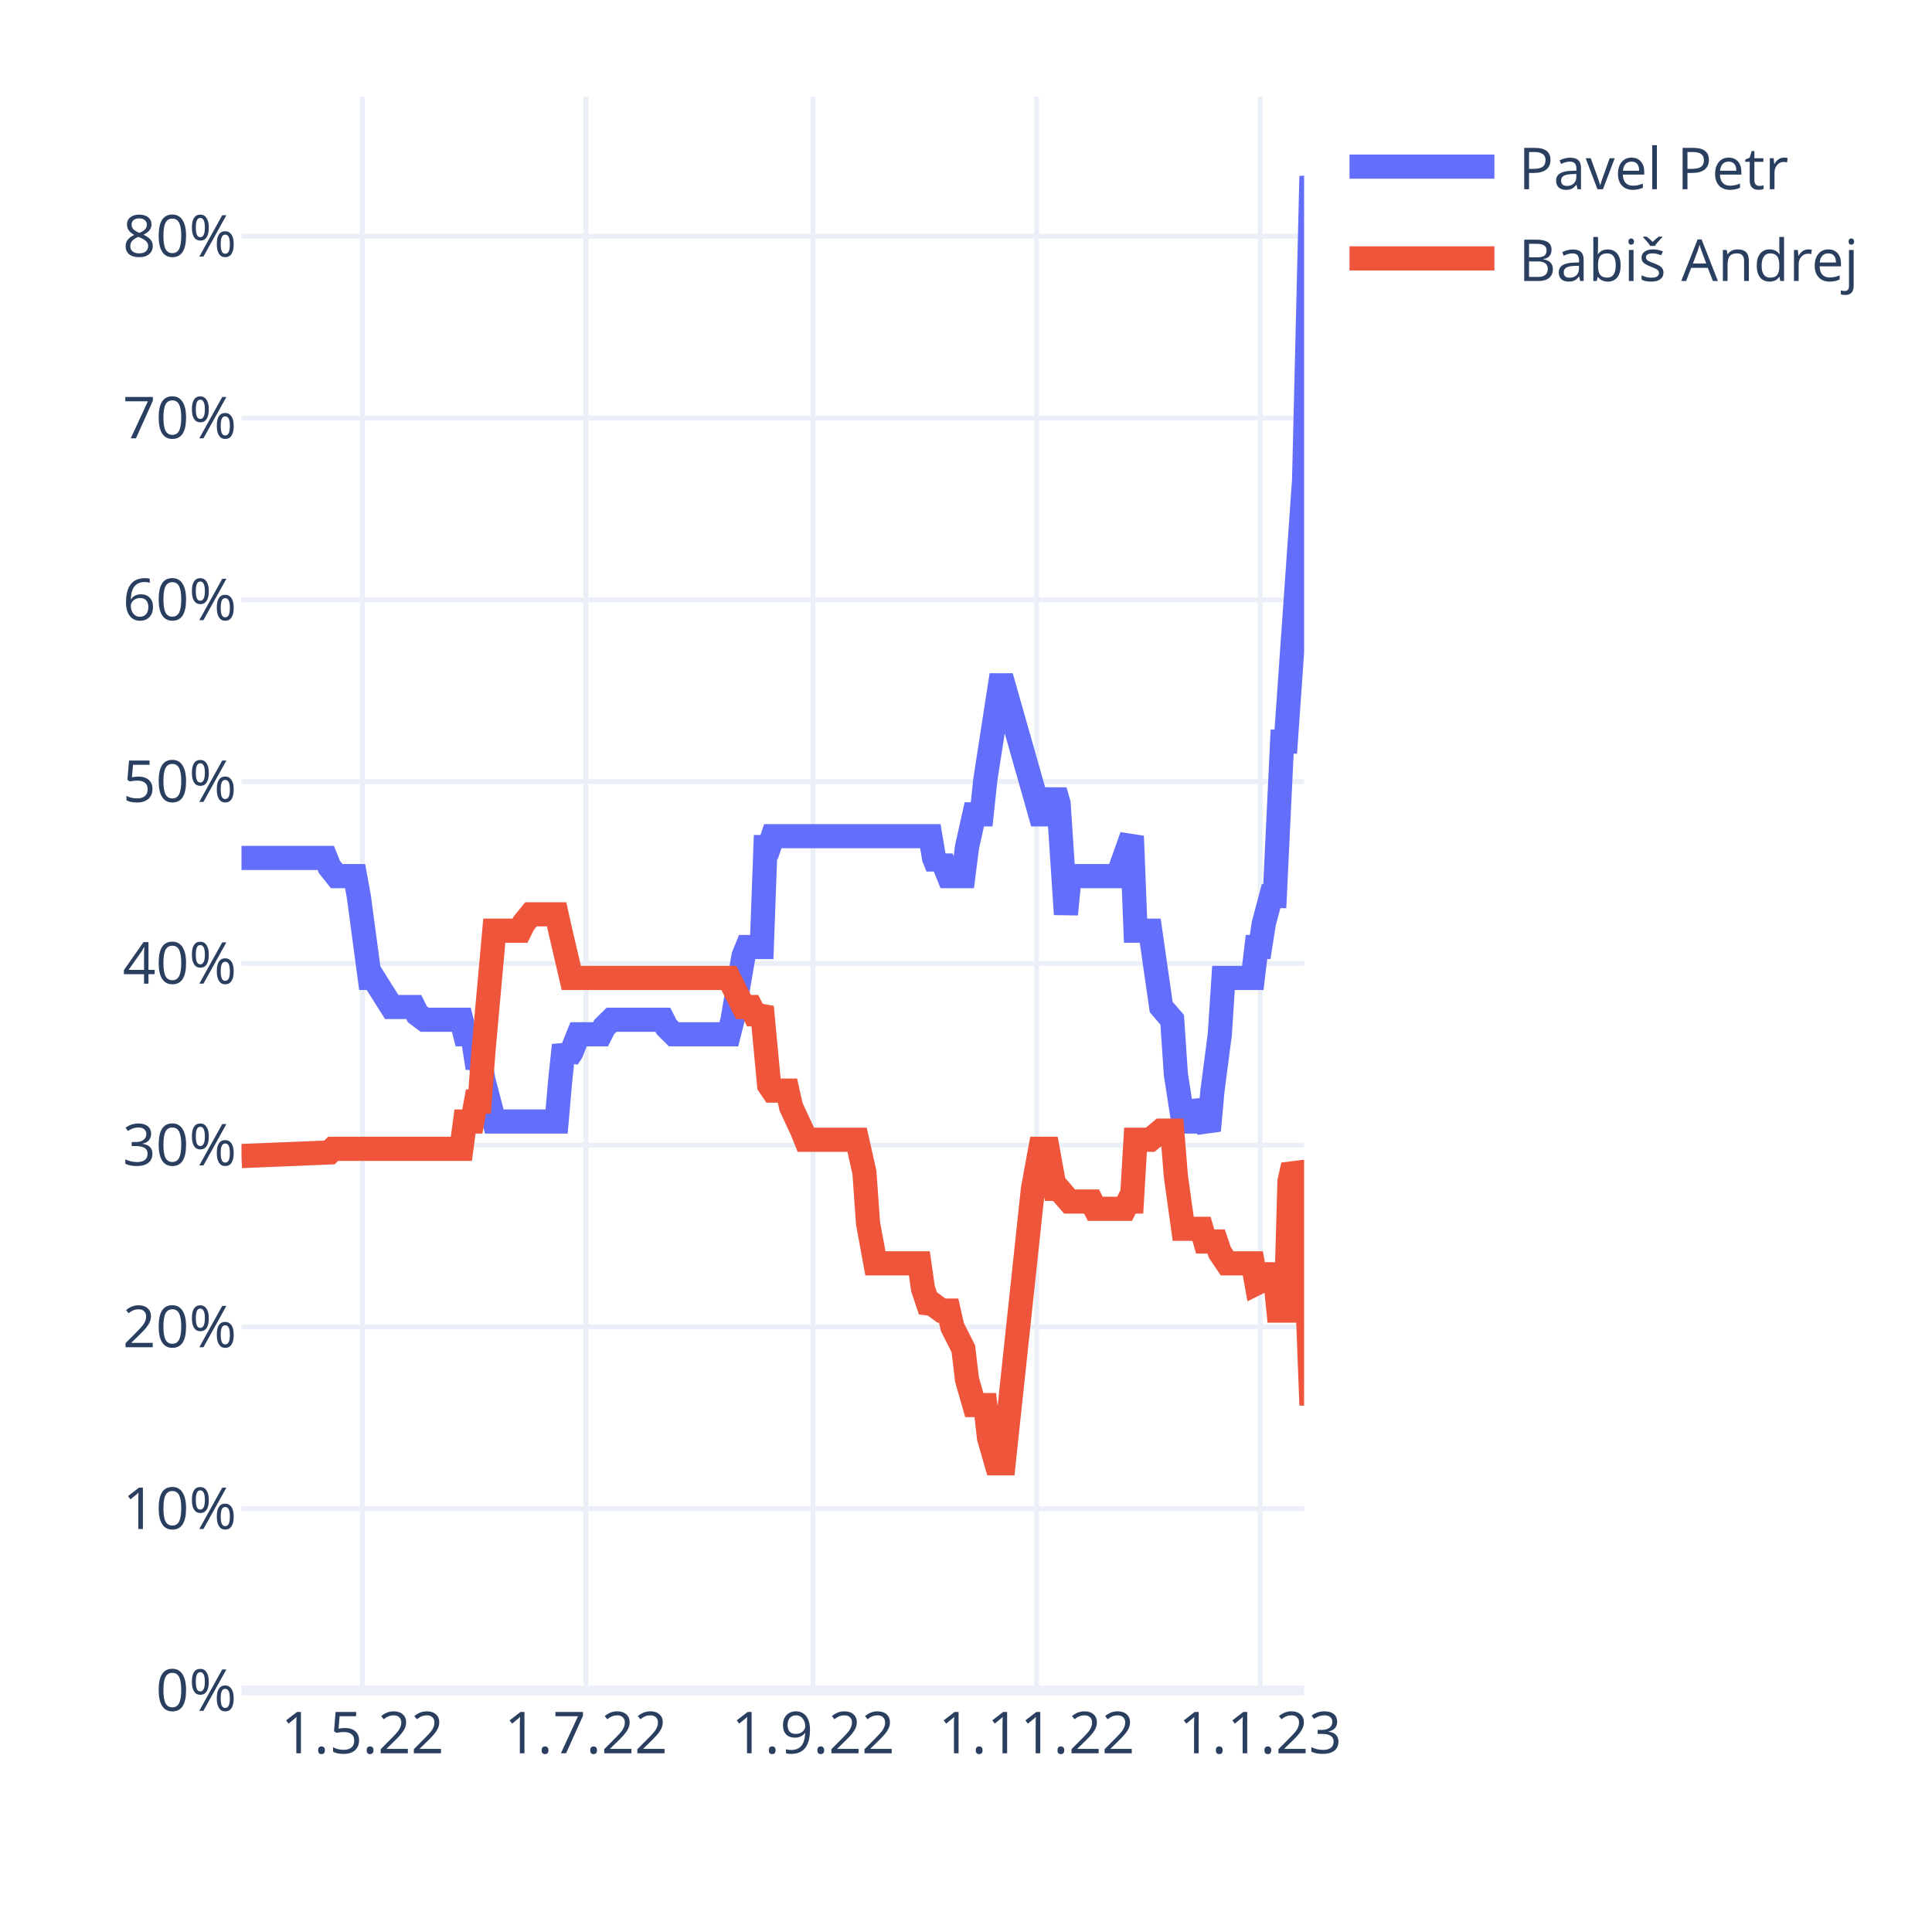
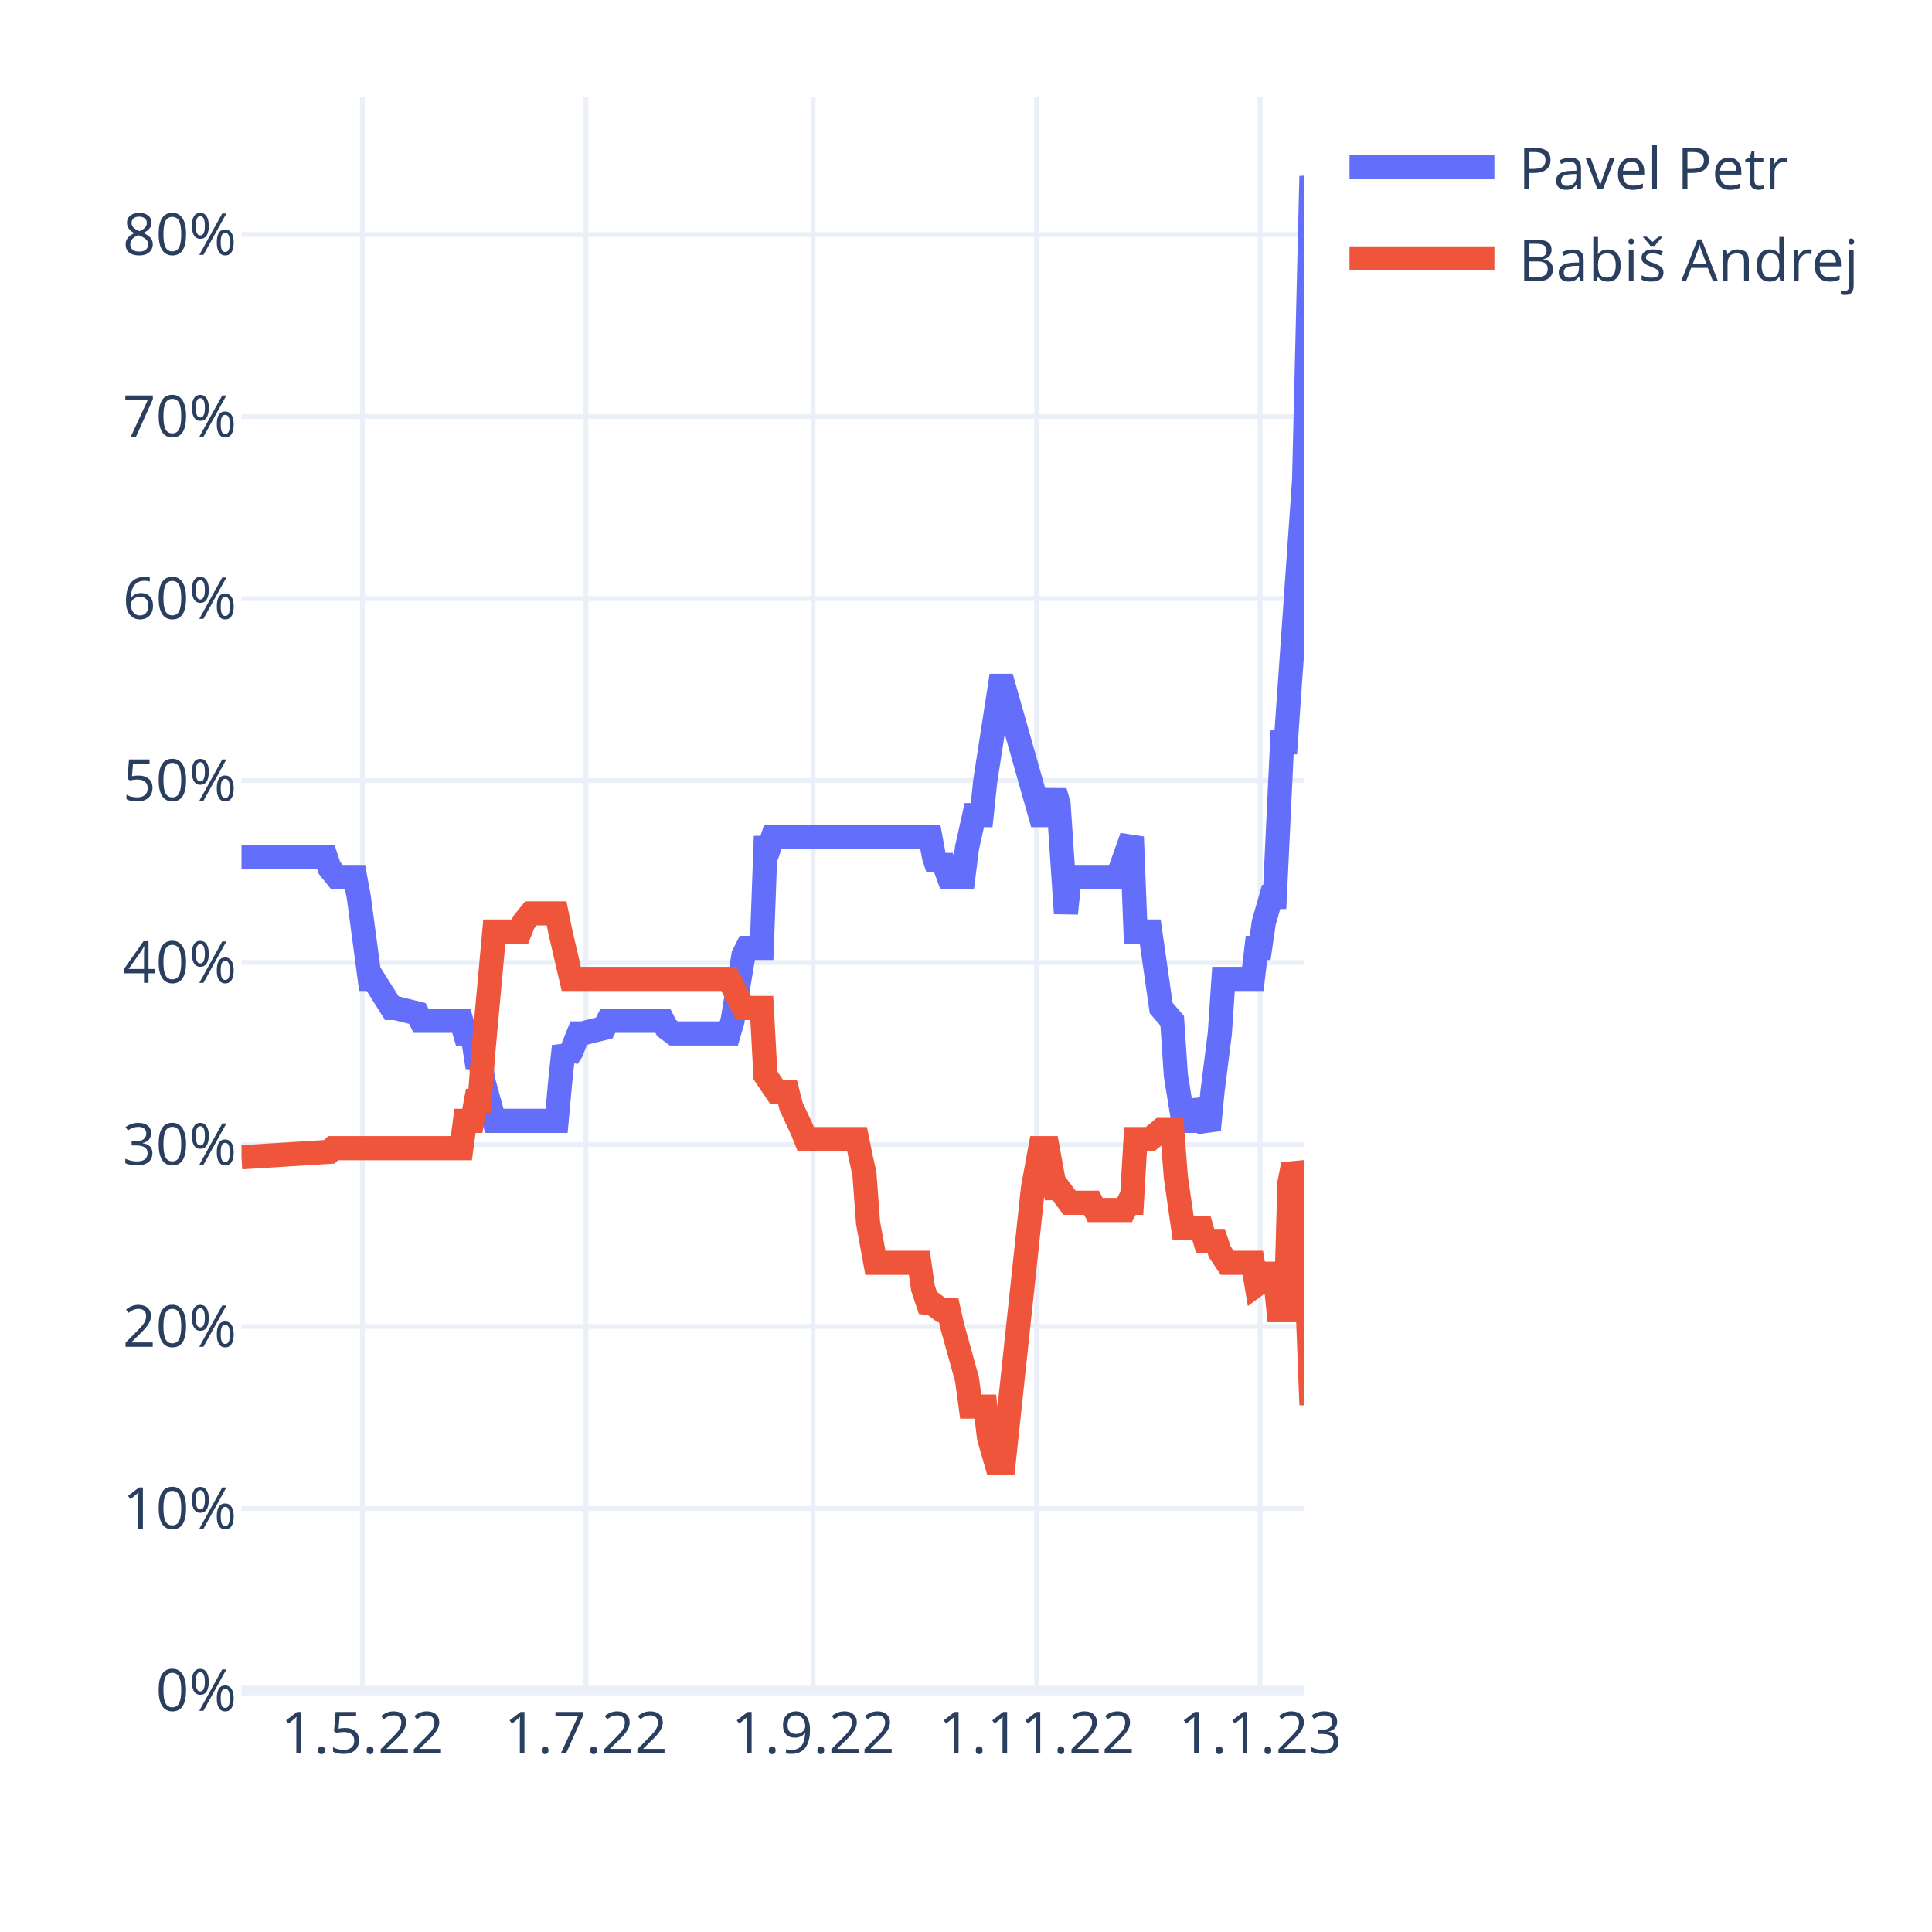
<svg xmlns="http://www.w3.org/2000/svg" class="main-svg" width="400" height="400" style="" viewBox="0 0 400 400">
  <rect x="0" y="0" width="400" height="400" style="fill: rgb(255, 255, 255); fill-opacity: 1;" />
-   <defs id="defs-207d3b">
+   <defs id="defs-1ea83a">
    <g class="clips">
-       <clipPath id="clip207d3bxyplot" class="plotclip">
+       <clipPath id="clip1ea83axyplot" class="plotclip">
        <rect width="220" height="330" />
      </clipPath>
-       <clipPath class="axesclip" id="clip207d3bx">
+       <clipPath class="axesclip" id="clip1ea83ax">
        <rect x="50" y="0" width="220" height="400" />
      </clipPath>
-       <clipPath class="axesclip" id="clip207d3by">
+       <clipPath class="axesclip" id="clip1ea83ay">
        <rect x="0" y="20" width="400" height="330" />
      </clipPath>
-       <clipPath class="axesclip" id="clip207d3bxy">
+       <clipPath class="axesclip" id="clip1ea83axy">
        <rect x="50" y="20" width="220" height="330" />
      </clipPath>
    </g>
    <g class="gradients" />
    <g class="patterns" />
  </defs>
  <g class="bglayer" />
  <g class="layer-below">
    <g class="imagelayer" />
    <g class="shapelayer" />
  </g>
  <g class="cartesianlayer">
    <g class="subplot xy">
      <g class="layer-subplot">
        <g class="shapelayer" />
        <g class="imagelayer" />
      </g>
      <g class="minor-gridlayer">
        <g class="x" />
        <g class="y" />
      </g>
      <g class="gridlayer">
        <g class="x">
          <path class="xgrid crisp" transform="translate(75.03,0)" d="M0,20v330" style="stroke: rgb(235, 240, 248); stroke-opacity: 1; stroke-width: 1px;" />
          <path class="xgrid crisp" transform="translate(121.31,0)" d="M0,20v330" style="stroke: rgb(235, 240, 248); stroke-opacity: 1; stroke-width: 1px;" />
          <path class="xgrid crisp" transform="translate(168.34,0)" d="M0,20v330" style="stroke: rgb(235, 240, 248); stroke-opacity: 1; stroke-width: 1px;" />
          <path class="xgrid crisp" transform="translate(214.62,0)" d="M0,20v330" style="stroke: rgb(235, 240, 248); stroke-opacity: 1; stroke-width: 1px;" />
          <path class="xgrid crisp" transform="translate(260.9,0)" d="M0,20v330" style="stroke: rgb(235, 240, 248); stroke-opacity: 1; stroke-width: 1px;" />
        </g>
        <g class="y">
-           <path class="ygrid crisp" transform="translate(0,312.36)" d="M50,0h220" style="stroke: rgb(235, 240, 248); stroke-opacity: 1; stroke-width: 1px;" />
-           <path class="ygrid crisp" transform="translate(0,274.73)" d="M50,0h220" style="stroke: rgb(235, 240, 248); stroke-opacity: 1; stroke-width: 1px;" />
-           <path class="ygrid crisp" transform="translate(0,237.09)" d="M50,0h220" style="stroke: rgb(235, 240, 248); stroke-opacity: 1; stroke-width: 1px;" />
-           <path class="ygrid crisp" transform="translate(0,199.46)" d="M50,0h220" style="stroke: rgb(235, 240, 248); stroke-opacity: 1; stroke-width: 1px;" />
-           <path class="ygrid crisp" transform="translate(0,161.82)" d="M50,0h220" style="stroke: rgb(235, 240, 248); stroke-opacity: 1; stroke-width: 1px;" />
-           <path class="ygrid crisp" transform="translate(0,124.19)" d="M50,0h220" style="stroke: rgb(235, 240, 248); stroke-opacity: 1; stroke-width: 1px;" />
-           <path class="ygrid crisp" transform="translate(0,86.55)" d="M50,0h220" style="stroke: rgb(235, 240, 248); stroke-opacity: 1; stroke-width: 1px;" />
-           <path class="ygrid crisp" transform="translate(0,48.92)" d="M50,0h220" style="stroke: rgb(235, 240, 248); stroke-opacity: 1; stroke-width: 1px;" />
+           <path class="ygrid crisp" transform="translate(0,312.32)" d="M50,0h220" style="stroke: rgb(235, 240, 248); stroke-opacity: 1; stroke-width: 1px;" />
+           <path class="ygrid crisp" transform="translate(0,274.64)" d="M50,0h220" style="stroke: rgb(235, 240, 248); stroke-opacity: 1; stroke-width: 1px;" />
+           <path class="ygrid crisp" transform="translate(0,236.96)" d="M50,0h220" style="stroke: rgb(235, 240, 248); stroke-opacity: 1; stroke-width: 1px;" />
+           <path class="ygrid crisp" transform="translate(0,199.28)" d="M50,0h220" style="stroke: rgb(235, 240, 248); stroke-opacity: 1; stroke-width: 1px;" />
+           <path class="ygrid crisp" transform="translate(0,161.6)" d="M50,0h220" style="stroke: rgb(235, 240, 248); stroke-opacity: 1; stroke-width: 1px;" />
+           <path class="ygrid crisp" transform="translate(0,123.92)" d="M50,0h220" style="stroke: rgb(235, 240, 248); stroke-opacity: 1; stroke-width: 1px;" />
+           <path class="ygrid crisp" transform="translate(0,86.24)" d="M50,0h220" style="stroke: rgb(235, 240, 248); stroke-opacity: 1; stroke-width: 1px;" />
+           <path class="ygrid crisp" transform="translate(0,48.56)" d="M50,0h220" style="stroke: rgb(235, 240, 248); stroke-opacity: 1; stroke-width: 1px;" />
        </g>
      </g>
      <g class="zerolinelayer">
        <path class="yzl zl crisp" transform="translate(0,350)" d="M50,0h220" style="stroke: rgb(235, 240, 248); stroke-opacity: 1; stroke-width: 2px;" />
      </g>
      <path class="xlines-below" />
      <path class="ylines-below" />
      <g class="overlines-below" />
      <g class="xaxislayer-below" />
      <g class="yaxislayer-below" />
      <g class="overaxes-below" />
-       <g class="plot" transform="translate(50,20)" clip-path="url(#clip207d3bxyplot)">
+       <g class="plot" transform="translate(50,20)" clip-path="url(#clip1ea83axyplot)">
        <g class="scatterlayer mlayer">
-           <g class="trace scatter trace1b1052" style="stroke-miterlimit: 2; opacity: 1;">
+           <g class="trace scatter trace746fc8" style="stroke-miterlimit: 2; opacity: 1;">
            <g class="fills" />
            <g class="errorbars" />
            <g class="lines">
-               <path class="js-line" d="M0,157.63L17.45,157.63L18.21,159.51L19.72,161.39L20.48,161.39L23.52,161.39L24.28,165.53L26.55,182.47L27.31,182.47L31.1,188.49L31.86,188.49L35.66,188.49L36.41,190L37.93,191.13L38.69,191.13L45.52,191.13L46.28,194.14L47.79,194.14L48.55,199.03L49.31,199.03L50.07,203.55L52.34,212.2L53.1,212.2L65.24,212.2L66,203.55L66.76,196.4L67.52,199.03L68.28,197.9L69.79,194.14L70.55,194.14L74.34,194.14L75.1,192.63L76.62,191.13L77.38,191.13L87.24,191.13L88,192.63L89.52,194.14L90.28,194.14L100.9,194.14L101.66,191.13L103.93,177.95L104.69,176.07L107.72,176.07L108.48,155.37L109.24,155.37L110,153.12L142.62,153.12L143.38,157.63L144.14,159.51L144.9,157.63L146.41,161.39L147.17,161.39L149.45,161.39L150.21,155.37L151.72,148.6L152.48,148.6L153.24,148.6L154,141.45L157.03,121.88L157.79,121.88L165.38,148.6L166.9,148.6L168.41,143.71L169.17,146.34L170.69,169.3L171.45,161.39L181.31,161.39L182.07,159.51L184.34,153.12L185.1,172.69L188.14,172.69L190.41,188.49L192.69,191.13L193.45,202.42L194.97,212.2L195.72,212.2L197.24,212.2L198,208.06L200.28,214.08L201.03,205.8L202.55,194.14L203.31,182.47L209.38,182.47L210.14,176.07L210.9,176.07L211.66,171.18L213.17,165.53L213.93,165.53L215.45,133.55L216.21,133.55L220,79.35L221.52,16.5L222.28,19.89" style="vector-effect: non-scaling-stroke; fill: none; stroke: rgb(99, 110, 250); stroke-opacity: 1; stroke-width: 5px; opacity: 1;" />
+               <path class="js-line" d="M0,157.42L17.45,157.42L18.21,159.69L19.72,161.57L20.48,161.57L23.52,161.57L24.28,165.71L26.55,182.67L27.31,182.67L31.1,188.7L31.86,188.7L36.41,189.83L37.17,191.34L45.52,191.34L46.28,193.97L47.79,193.97L48.55,198.87L49.31,198.87L50.07,203.77L52.34,212.06L53.1,212.06L65.24,212.06L66,203.77L66.76,196.61L67.52,198.87L68.28,197.74L69.79,193.97L70.55,193.97L75.1,192.84L75.86,191.34L87.24,191.34L88,192.84L89.52,193.97L90.28,193.97L100.9,193.97L101.66,191.34L103.93,177.77L104.69,176.26L107.72,176.26L108.48,155.54L109.24,155.54L110,153.28L142.62,153.28L143.38,157.42L144.14,159.69L144.9,157.42L146.41,161.57L147.17,161.57L149.45,161.57L150.21,155.54L151.72,148.76L152.48,148.76L153.24,148.76L154,141.6L157.03,122L157.79,122L165.38,148.76L166.9,148.76L168.41,143.86L169.17,146.5L170.69,169.11L171.45,161.57L181.31,161.57L182.07,159.69L184.34,153.28L185.1,172.87L188.14,172.87L190.41,188.7L192.69,191.34L193.45,202.64L194.97,212.06L195.72,212.06L197.24,212.06L198,207.92L200.28,213.94L201.03,206.03L202.55,193.97L203.31,182.67L209.38,182.67L210.14,176.26L210.9,176.26L211.66,170.99L213.17,165.71L213.93,165.71L215.45,133.69L216.21,133.69L220,79.43L221.52,16.5L222.28,20.64" style="vector-effect: non-scaling-stroke; fill: none; stroke: rgb(99, 110, 250); stroke-opacity: 1; stroke-width: 5px; opacity: 1;" />
            </g>
            <g class="points" />
            <g class="text" />
          </g>
-           <g class="trace scatter tracefaa3ab" style="stroke-miterlimit: 2; opacity: 1;">
+           <g class="trace scatter tracec560b3" style="stroke-miterlimit: 2; opacity: 1;">
            <g class="fills" />
            <g class="errorbars" />
            <g class="lines">
-               <path class="js-line" d="M0,219.35L18.21,218.6L18.97,217.85L45.52,217.85L46.28,212.2L47.79,212.2L48.55,208.06L49.31,208.06L50.07,197.9L52.34,172.69L53.1,172.69L57.66,172.69L58.41,171.18L59.93,169.3L60.69,169.3L65.24,169.3L66,172.69L68.28,182.47L69.03,182.47L100.9,182.47L101.66,183.98L103.93,188.49L104.69,188.49L105.45,188.49L106.21,190L106.97,190L107.72,188.49L109.24,204.68L110,205.8L113.03,205.8L113.79,209.19L116.07,214.08L116.83,215.97L127.45,215.97L128.21,219.35L128.97,222.74L129.72,233.28L131.24,241.56L132,241.56L140.34,241.56L141.1,246.83L142.62,251.34L143.38,250.21L144.9,251.34L145.66,251.34L146.41,251.34L147.17,254.73L149.45,259.25L150.21,265.64L151.72,270.91L152.48,270.91L154,270.91L154.76,277.69L156.28,282.96L157.03,282.96L157.79,282.96L163.86,226.13L165.38,217.85L166.9,217.85L168.41,226.13L169.17,226.13L171.45,228.76L172.21,228.76L176,228.76L176.76,230.27L182.83,230.27L183.59,228.76L184.34,228.76L185.1,215.97L188.14,215.97L190.41,214.08L192.69,214.08L193.45,223.49L194.97,234.41L195.72,234.41L198.76,234.41L199.52,237.04L201.79,237.04L202.55,239.3L204.07,241.56L204.83,241.56L209.38,241.56L210.14,245.7L211.66,244.94L212.41,243.82L213.93,243.82L214.69,251.34L216.21,251.34L216.97,224.62L217.72,221.23L218.48,222.74L219.24,229.89L220,231.02L221.52,270.91L222.28,263.76" style="vector-effect: non-scaling-stroke; fill: none; stroke: rgb(239, 85, 59); stroke-opacity: 1; stroke-width: 5px; opacity: 1;" />
+               <path class="js-line" d="M0,219.6L18.21,218.47L18.97,217.71L45.52,217.71L46.28,212.06L47.79,212.06L48.55,207.92L49.31,207.92L50.07,197.74L52.34,172.87L53.1,172.87L57.66,172.87L58.41,170.99L59.93,169.11L60.69,169.11L65.24,169.11L66,172.87L68.28,182.67L69.03,182.67L100.9,182.67L101.66,184.18L103.93,188.7L104.69,188.7L107.72,188.7L108.48,202.64L110.76,206.03L111.52,206.03L113.03,206.03L113.79,209.05L116.07,213.94L116.83,215.83L127.45,215.83L128.21,219.6L128.97,222.99L129.72,233.16L131.24,241.45L132,241.45L140.34,241.45L141.1,246.73L142.62,251.25L143.38,250.12L144.9,251.25L145.66,251.25L146.41,251.25L147.17,254.64L150.21,265.57L150.97,271.22L154,271.22L154.76,277.62L156.28,282.9L157.03,282.9L157.79,282.9L163.86,226L165.38,217.71L166.9,217.71L168.41,226L169.17,226L171.45,229.02L172.21,229.02L176,229.02L176.76,230.52L182.83,230.52L183.59,229.02L184.34,229.02L185.1,215.83L188.14,215.83L190.41,213.94L192.69,213.94L193.45,223.74L194.97,234.29L195.72,234.29L198.76,234.29L199.52,236.93L201.79,236.93L202.55,239.19L204.07,241.45L204.83,241.45L209.38,241.45L210.14,245.97L211.66,244.84L212.41,243.71L213.93,243.71L214.69,251.25L216.21,251.25L216.97,224.87L217.72,221.1L218.48,222.99L219.24,229.77L220,231.28L221.52,270.84L222.28,262.55" style="vector-effect: non-scaling-stroke; fill: none; stroke: rgb(239, 85, 59); stroke-opacity: 1; stroke-width: 5px; opacity: 1;" />
            </g>
            <g class="points" />
            <g class="text" />
          </g>
        </g>
      </g>
      <g class="overplot" />
      <path class="xlines-above crisp" d="M0,0" style="fill: none;" />
      <path class="ylines-above crisp" d="M0,0" style="fill: none;" />
      <g class="overlines-above" />
      <g class="xaxislayer-above">
        <g class="xtick">
          <text text-anchor="middle" x="0" y="363" transform="translate(75.03,0)" style="font-family: 'Open Sans', verdana, arial, sans-serif; font-size: 12px; fill: rgb(42, 63, 95); fill-opacity: 1; white-space: pre; opacity: 1;">1.5.22</text>
        </g>
        <g class="xtick">
          <text text-anchor="middle" x="0" y="363" style="font-family: 'Open Sans', verdana, arial, sans-serif; font-size: 12px; fill: rgb(42, 63, 95); fill-opacity: 1; white-space: pre; opacity: 1;" transform="translate(121.31,0)">1.7.22</text>
        </g>
        <g class="xtick">
          <text text-anchor="middle" x="0" y="363" style="font-family: 'Open Sans', verdana, arial, sans-serif; font-size: 12px; fill: rgb(42, 63, 95); fill-opacity: 1; white-space: pre; opacity: 1;" transform="translate(168.34,0)">1.9.22</text>
        </g>
        <g class="xtick">
          <text text-anchor="middle" x="0" y="363" style="font-family: 'Open Sans', verdana, arial, sans-serif; font-size: 12px; fill: rgb(42, 63, 95); fill-opacity: 1; white-space: pre; opacity: 1;" transform="translate(214.62,0)">1.11.22</text>
        </g>
        <g class="xtick">
          <text text-anchor="middle" x="0" y="363" style="font-family: 'Open Sans', verdana, arial, sans-serif; font-size: 12px; fill: rgb(42, 63, 95); fill-opacity: 1; white-space: pre; opacity: 1;" transform="translate(260.9,0)">1.1.23</text>
        </g>
      </g>
      <g class="yaxislayer-above">
        <g class="ytick">
          <text text-anchor="end" x="49" y="4.2" transform="translate(0,350)" style="font-family: 'Open Sans', verdana, arial, sans-serif; font-size: 12px; fill: rgb(42, 63, 95); fill-opacity: 1; white-space: pre; opacity: 1;">0%</text>
        </g>
        <g class="ytick">
-           <text text-anchor="end" x="49" y="4.2" style="font-family: 'Open Sans', verdana, arial, sans-serif; font-size: 12px; fill: rgb(42, 63, 95); fill-opacity: 1; white-space: pre; opacity: 1;" transform="translate(0,312.36)">10%</text>
+           <text text-anchor="end" x="49" y="4.2" style="font-family: 'Open Sans', verdana, arial, sans-serif; font-size: 12px; fill: rgb(42, 63, 95); fill-opacity: 1; white-space: pre; opacity: 1;" transform="translate(0,312.32)">10%</text>
        </g>
        <g class="ytick">
-           <text text-anchor="end" x="49" y="4.2" style="font-family: 'Open Sans', verdana, arial, sans-serif; font-size: 12px; fill: rgb(42, 63, 95); fill-opacity: 1; white-space: pre; opacity: 1;" transform="translate(0,274.73)">20%</text>
+           <text text-anchor="end" x="49" y="4.2" style="font-family: 'Open Sans', verdana, arial, sans-serif; font-size: 12px; fill: rgb(42, 63, 95); fill-opacity: 1; white-space: pre; opacity: 1;" transform="translate(0,274.64)">20%</text>
        </g>
        <g class="ytick">
-           <text text-anchor="end" x="49" y="4.2" style="font-family: 'Open Sans', verdana, arial, sans-serif; font-size: 12px; fill: rgb(42, 63, 95); fill-opacity: 1; white-space: pre; opacity: 1;" transform="translate(0,237.09)">30%</text>
+           <text text-anchor="end" x="49" y="4.2" style="font-family: 'Open Sans', verdana, arial, sans-serif; font-size: 12px; fill: rgb(42, 63, 95); fill-opacity: 1; white-space: pre; opacity: 1;" transform="translate(0,236.96)">30%</text>
        </g>
        <g class="ytick">
-           <text text-anchor="end" x="49" y="4.2" style="font-family: 'Open Sans', verdana, arial, sans-serif; font-size: 12px; fill: rgb(42, 63, 95); fill-opacity: 1; white-space: pre; opacity: 1;" transform="translate(0,199.46)">40%</text>
+           <text text-anchor="end" x="49" y="4.2" style="font-family: 'Open Sans', verdana, arial, sans-serif; font-size: 12px; fill: rgb(42, 63, 95); fill-opacity: 1; white-space: pre; opacity: 1;" transform="translate(0,199.28)">40%</text>
        </g>
        <g class="ytick">
-           <text text-anchor="end" x="49" y="4.2" style="font-family: 'Open Sans', verdana, arial, sans-serif; font-size: 12px; fill: rgb(42, 63, 95); fill-opacity: 1; white-space: pre; opacity: 1;" transform="translate(0,161.82)">50%</text>
+           <text text-anchor="end" x="49" y="4.2" style="font-family: 'Open Sans', verdana, arial, sans-serif; font-size: 12px; fill: rgb(42, 63, 95); fill-opacity: 1; white-space: pre; opacity: 1;" transform="translate(0,161.6)">50%</text>
        </g>
        <g class="ytick">
-           <text text-anchor="end" x="49" y="4.2" style="font-family: 'Open Sans', verdana, arial, sans-serif; font-size: 12px; fill: rgb(42, 63, 95); fill-opacity: 1; white-space: pre; opacity: 1;" transform="translate(0,124.19)">60%</text>
+           <text text-anchor="end" x="49" y="4.2" style="font-family: 'Open Sans', verdana, arial, sans-serif; font-size: 12px; fill: rgb(42, 63, 95); fill-opacity: 1; white-space: pre; opacity: 1;" transform="translate(0,123.92)">60%</text>
        </g>
        <g class="ytick">
-           <text text-anchor="end" x="49" y="4.2" style="font-family: 'Open Sans', verdana, arial, sans-serif; font-size: 12px; fill: rgb(42, 63, 95); fill-opacity: 1; white-space: pre; opacity: 1;" transform="translate(0,86.55)">70%</text>
+           <text text-anchor="end" x="49" y="4.2" style="font-family: 'Open Sans', verdana, arial, sans-serif; font-size: 12px; fill: rgb(42, 63, 95); fill-opacity: 1; white-space: pre; opacity: 1;" transform="translate(0,86.24)">70%</text>
        </g>
        <g class="ytick">
-           <text text-anchor="end" x="49" y="4.2" style="font-family: 'Open Sans', verdana, arial, sans-serif; font-size: 12px; fill: rgb(42, 63, 95); fill-opacity: 1; white-space: pre; opacity: 1;" transform="translate(0,48.92)">80%</text>
+           <text text-anchor="end" x="49" y="4.2" style="font-family: 'Open Sans', verdana, arial, sans-serif; font-size: 12px; fill: rgb(42, 63, 95); fill-opacity: 1; white-space: pre; opacity: 1;" transform="translate(0,48.56)">80%</text>
        </g>
      </g>
      <g class="overaxes-above" />
    </g>
  </g>
  <g class="polarlayer" />
  <g class="smithlayer" />
  <g class="ternarylayer" />
  <g class="geolayer" />
  <g class="funnelarealayer" />
  <g class="pielayer" />
  <g class="iciclelayer" />
  <g class="treemaplayer" />
  <g class="sunburstlayer" />
  <g class="glimages" />
-   <defs id="topdefs-207d3b">
+   <defs id="topdefs-1ea83a">
    <g class="clips" />
-     <clipPath id="legend207d3b">
+     <clipPath id="legend1ea83a">
      <rect width="114" height="48" x="0" y="0" />
    </clipPath>
  </defs>
  <g class="layer-above">
    <g class="imagelayer" />
    <g class="shapelayer" />
  </g>
  <g class="infolayer">
    <g class="legend" pointer-events="all" transform="translate(274.4,20)">
      <rect class="bg" shape-rendering="crispEdges" width="114" height="48" x="0" y="0" style="stroke: rgb(68, 68, 68); stroke-opacity: 1; fill: rgb(255, 255, 255); fill-opacity: 1; stroke-width: 0px;" />
-       <g class="scrollbox" transform="" clip-path="url(#legend207d3b)">
+       <g class="scrollbox" transform="" clip-path="url(#legend1ea83a)">
        <g class="groups">
          <g class="traces" transform="translate(0,14.5)" style="opacity: 1;">
            <text class="legendtext" text-anchor="start" x="40" y="4.68" style="font-family: 'Open Sans', verdana, arial, sans-serif; font-size: 12px; fill: rgb(42, 63, 95); fill-opacity: 1; white-space: pre;">Pavel Petr</text>
            <g class="layers" style="opacity: 1;">
              <g class="legendfill" />
              <g class="legendlines">
                <path class="js-line" d="M5,0h30" style="fill: none; stroke: rgb(99, 110, 250); stroke-opacity: 1; stroke-width: 5px;" />
              </g>
              <g class="legendsymbols">
                <g class="legendpoints" />
              </g>
            </g>
            <rect class="legendtoggle" x="0" y="-9.5" width="108.047" height="19" style="fill: rgb(0, 0, 0); fill-opacity: 0;" />
          </g>
          <g class="traces" transform="translate(0,33.5)" style="opacity: 1;">
            <text class="legendtext" text-anchor="start" x="40" y="4.68" style="font-family: 'Open Sans', verdana, arial, sans-serif; font-size: 12px; fill: rgb(42, 63, 95); fill-opacity: 1; white-space: pre;">Babiš Andrej</text>
            <g class="layers" style="opacity: 1;">
              <g class="legendfill" />
              <g class="legendlines">
                <path class="js-line" d="M5,0h30" style="fill: none; stroke: rgb(239, 85, 59); stroke-opacity: 1; stroke-width: 5px;" />
              </g>
              <g class="legendsymbols">
                <g class="legendpoints" />
              </g>
            </g>
            <rect class="legendtoggle" x="0" y="-9.5" width="108.047" height="19" style="fill: rgb(0, 0, 0); fill-opacity: 0;" />
          </g>
        </g>
      </g>
      <rect class="scrollbar" rx="20" ry="3" width="0" height="0" x="0" y="0" style="fill: rgb(128, 139, 164); fill-opacity: 1;" />
    </g>
    <g class="g-gtitle" />
    <g class="g-xtitle" />
    <g class="g-ytitle" />
  </g>
</svg>
